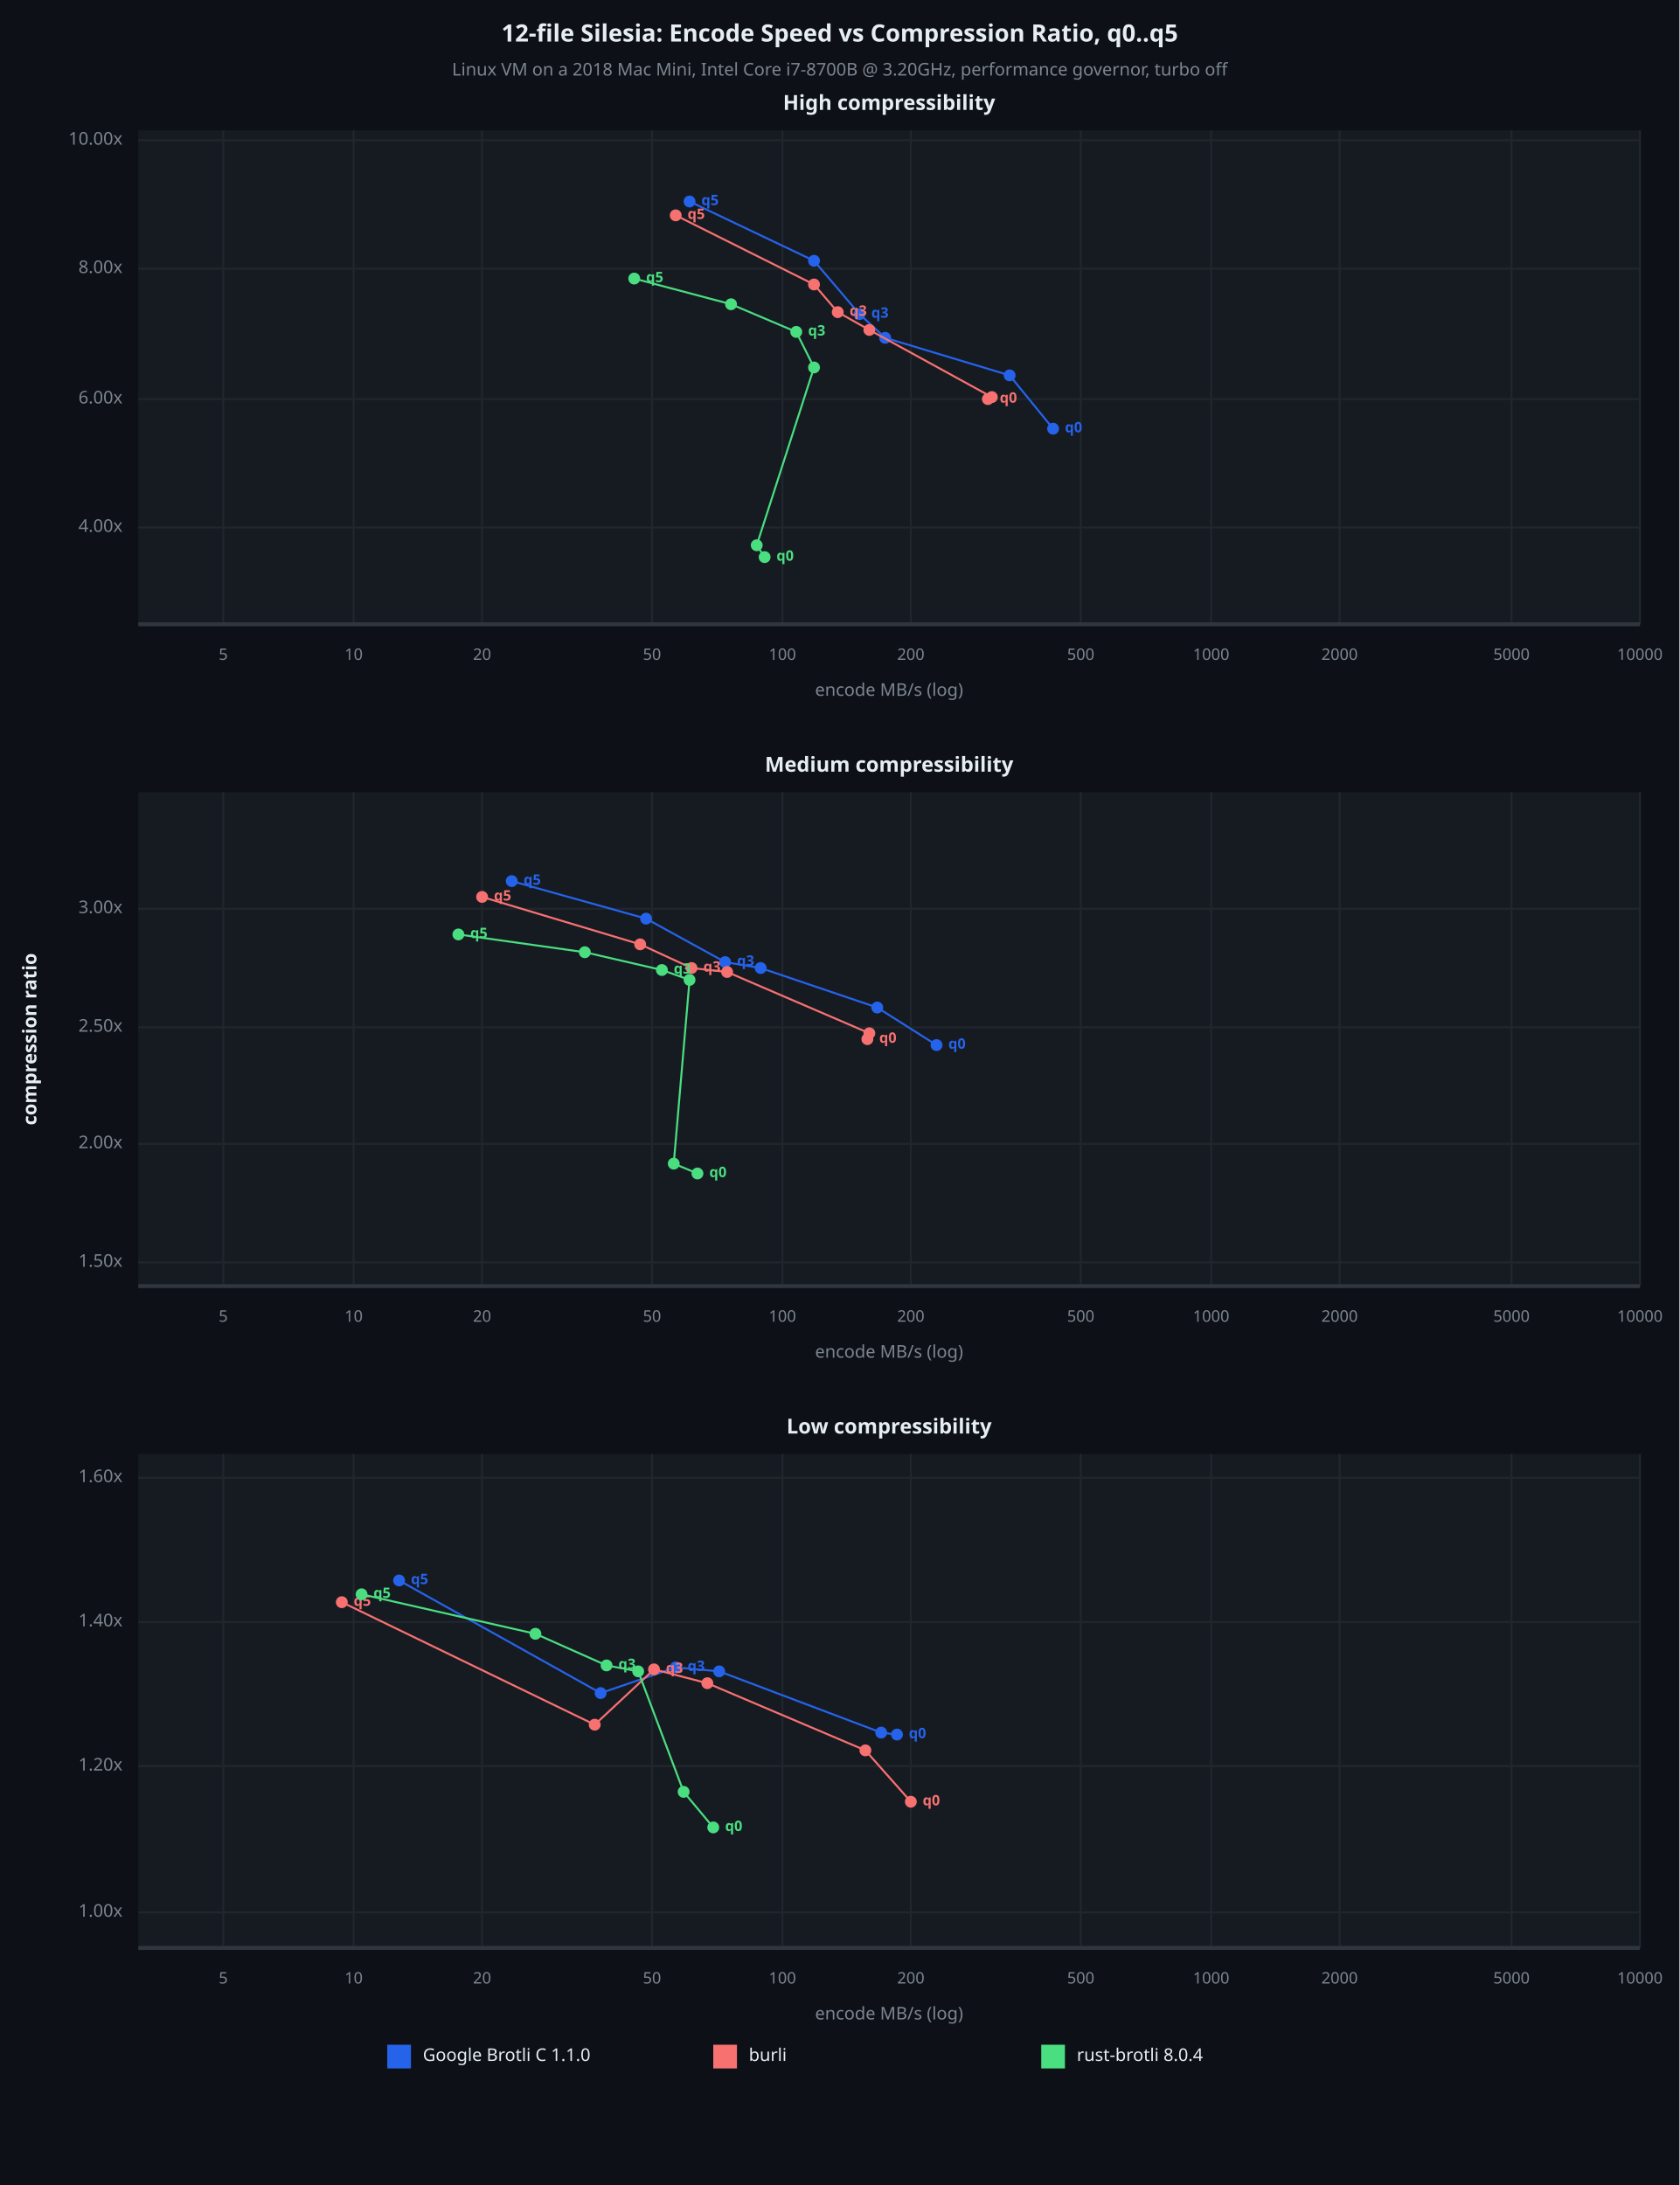
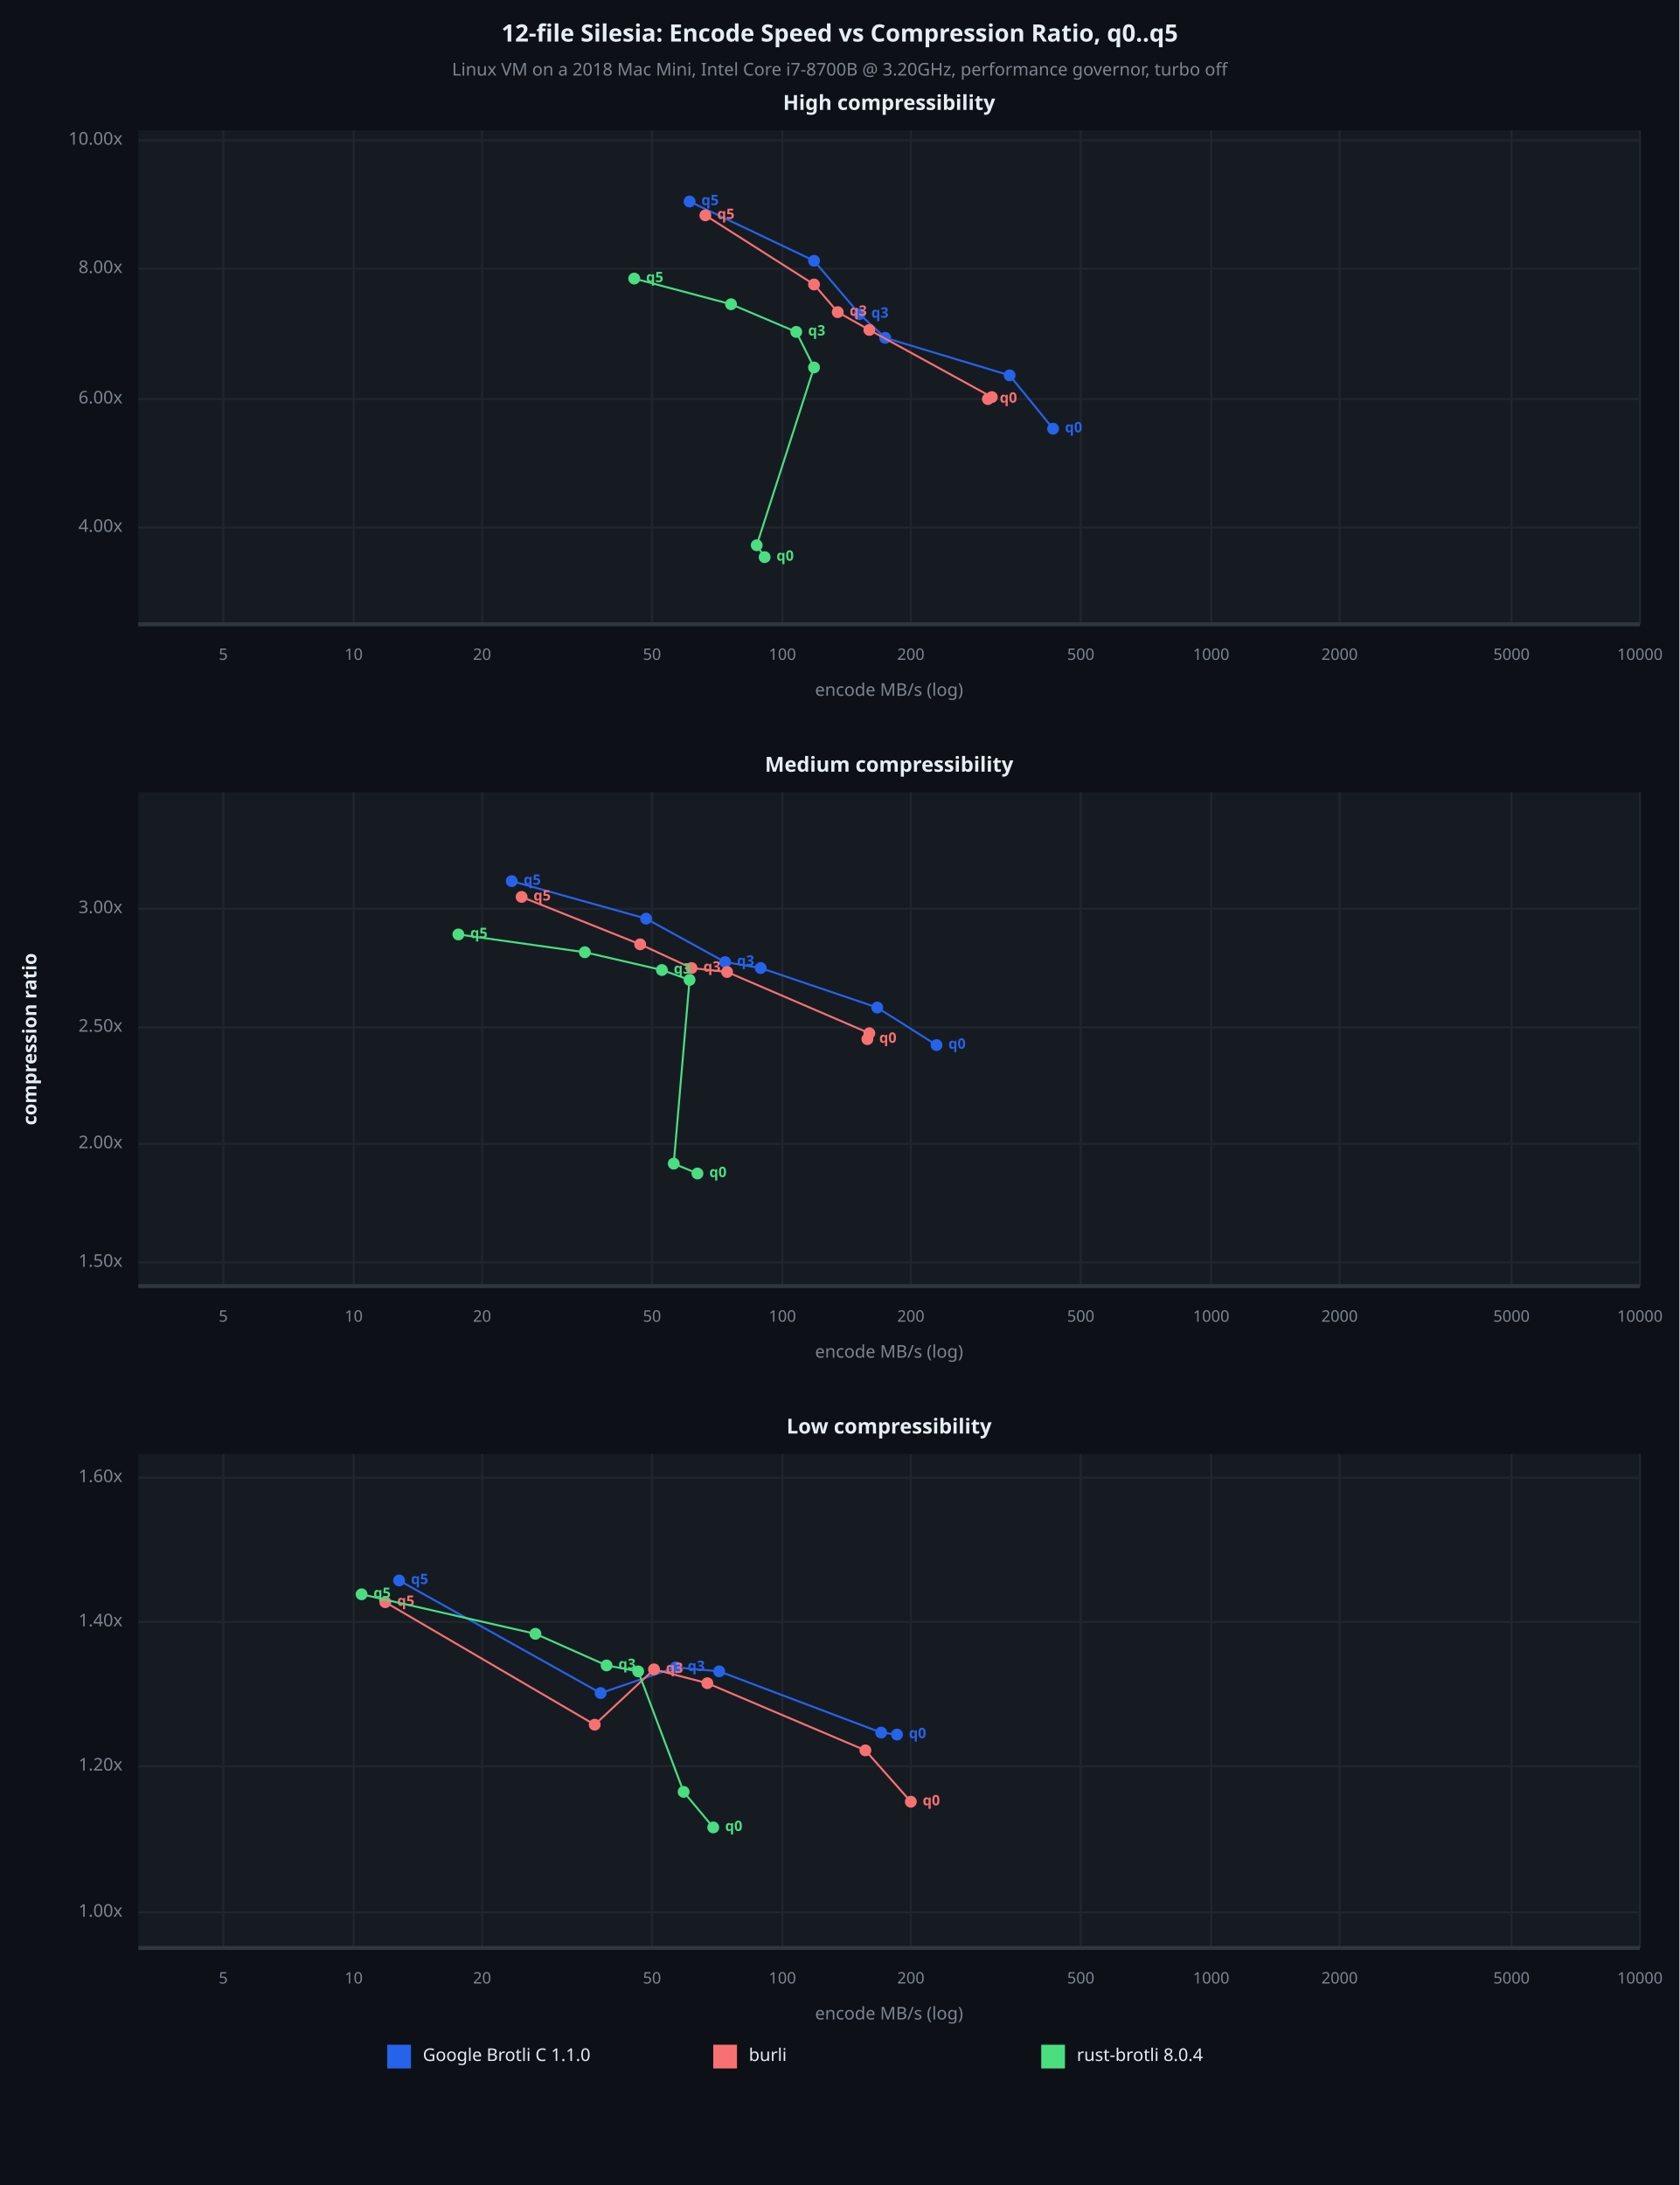
<svg xmlns="http://www.w3.org/2000/svg" viewBox="0 0 850 1106" font-family="system-ui, -apple-system, sans-serif">
  <rect x="0" y="0" width="850" height="1106" opacity="1" fill="#0D1117" stroke="none" />
  <text x="425" y="18" dy="0.5ex" text-anchor="middle" font-family="sans-serif" font-size="12.097" opacity="1" fill="#E6EDF3" font-weight="bold">
12-file Silesia: Encode Speed vs Compression Ratio, q0..q5
</text>
  <text x="425" y="36" dy="0.5ex" text-anchor="middle" font-family="sans-serif" font-size="8.871" opacity="1" fill="#7D8590">
Linux VM on a 2018 Mac Mini, Intel Core i7-8700B @ 3.20GHz, performance governor, turbo off
</text>
  <rect x="70" y="66" width="760" height="250" opacity="1" fill="#161B22" stroke="none" />
  <text x="450" y="53" dy="0.5ex" text-anchor="middle" font-family="sans-serif" font-size="10.484" opacity="1" fill="#E6EDF3" font-weight="bold">
High compressibility
</text>
  <polyline fill="none" opacity="1" stroke="#21262D" stroke-width="1" points="113,66 113,316 " />
  <text x="113" y="332" dy="0.5ex" text-anchor="middle" font-family="sans-serif" font-size="8.065" opacity="1" fill="#7D8590">
5
</text>
  <polyline fill="none" opacity="1" stroke="#21262D" stroke-width="1" points="179,66 179,316 " />
  <text x="179" y="332" dy="0.5ex" text-anchor="middle" font-family="sans-serif" font-size="8.065" opacity="1" fill="#7D8590">
10
</text>
  <polyline fill="none" opacity="1" stroke="#21262D" stroke-width="1" points="244,66 244,316 " />
  <text x="244" y="332" dy="0.5ex" text-anchor="middle" font-family="sans-serif" font-size="8.065" opacity="1" fill="#7D8590">
20
</text>
  <polyline fill="none" opacity="1" stroke="#21262D" stroke-width="1" points="330,66 330,316 " />
  <text x="330" y="332" dy="0.5ex" text-anchor="middle" font-family="sans-serif" font-size="8.065" opacity="1" fill="#7D8590">
50
</text>
  <polyline fill="none" opacity="1" stroke="#21262D" stroke-width="1" points="396,66 396,316 " />
  <text x="396" y="332" dy="0.5ex" text-anchor="middle" font-family="sans-serif" font-size="8.065" opacity="1" fill="#7D8590">
100
</text>
  <polyline fill="none" opacity="1" stroke="#21262D" stroke-width="1" points="461,66 461,316 " />
  <text x="461" y="332" dy="0.5ex" text-anchor="middle" font-family="sans-serif" font-size="8.065" opacity="1" fill="#7D8590">
200
</text>
  <polyline fill="none" opacity="1" stroke="#21262D" stroke-width="1" points="547,66 547,316 " />
  <text x="547" y="332" dy="0.5ex" text-anchor="middle" font-family="sans-serif" font-size="8.065" opacity="1" fill="#7D8590">
500
</text>
  <polyline fill="none" opacity="1" stroke="#21262D" stroke-width="1" points="613,66 613,316 " />
  <text x="613" y="332" dy="0.5ex" text-anchor="middle" font-family="sans-serif" font-size="8.065" opacity="1" fill="#7D8590">
1000
</text>
  <polyline fill="none" opacity="1" stroke="#21262D" stroke-width="1" points="678,66 678,316 " />
  <text x="678" y="332" dy="0.5ex" text-anchor="middle" font-family="sans-serif" font-size="8.065" opacity="1" fill="#7D8590">
2000
</text>
  <polyline fill="none" opacity="1" stroke="#21262D" stroke-width="1" points="765,66 765,316 " />
  <text x="765" y="332" dy="0.5ex" text-anchor="middle" font-family="sans-serif" font-size="8.065" opacity="1" fill="#7D8590">
5000
</text>
  <polyline fill="none" opacity="1" stroke="#21262D" stroke-width="1" points="830,66 830,316 " />
  <text x="830" y="332" dy="0.5ex" text-anchor="middle" font-family="sans-serif" font-size="8.065" opacity="1" fill="#7D8590">
10000
</text>
  <polyline fill="none" opacity="1" stroke="#21262D" stroke-width="1" points="70,267 830,267 " />
  <text x="62" y="267" dy="0.5ex" text-anchor="end" font-family="sans-serif" font-size="8.871" opacity="1" fill="#7D8590">
4.00x
</text>
  <polyline fill="none" opacity="1" stroke="#21262D" stroke-width="1" points="70,202 830,202 " />
  <text x="62" y="202" dy="0.5ex" text-anchor="end" font-family="sans-serif" font-size="8.871" opacity="1" fill="#7D8590">
6.00x
</text>
  <polyline fill="none" opacity="1" stroke="#21262D" stroke-width="1" points="70,136 830,136 " />
  <text x="62" y="136" dy="0.5ex" text-anchor="end" font-family="sans-serif" font-size="8.871" opacity="1" fill="#7D8590">
8.00x
</text>
  <polyline fill="none" opacity="1" stroke="#21262D" stroke-width="1" points="70,71 830,71 " />
  <text x="62" y="71" dy="0.5ex" text-anchor="end" font-family="sans-serif" font-size="8.871" opacity="1" fill="#7D8590">
10.00x
</text>
  <polyline fill="none" opacity="1" stroke="#30363D" stroke-width="2" points="70,316 830,316 " />
  <polyline fill="none" opacity="1" stroke="#2563EB" stroke-width="1" points="533,217 511,190 448,171 435,159 412,132 349,102 " />
  <circle cx="533" cy="217" r="3" opacity="1" fill="#2563EB" stroke="none" stroke-width="1" />
  <text x="539" y="217" dy="0.5ex" text-anchor="start" font-family="sans-serif" font-size="7.258" opacity="1" fill="#2563EB" font-weight="bold">
q0
</text>
  <circle cx="511" cy="190" r="3" opacity="1" fill="#2563EB" stroke="none" stroke-width="1" />
  <circle cx="448" cy="171" r="3" opacity="1" fill="#2563EB" stroke="none" stroke-width="1" />
  <circle cx="435" cy="159" r="3" opacity="1" fill="#2563EB" stroke="none" stroke-width="1" />
  <text x="441" y="159" dy="0.5ex" text-anchor="start" font-family="sans-serif" font-size="7.258" opacity="1" fill="#2563EB" font-weight="bold">
q3
</text>
  <circle cx="412" cy="132" r="3" opacity="1" fill="#2563EB" stroke="none" stroke-width="1" />
  <circle cx="349" cy="102" r="3" opacity="1" fill="#2563EB" stroke="none" stroke-width="1" />
  <text x="355" y="102" dy="0.5ex" text-anchor="start" font-family="sans-serif" font-size="7.258" opacity="1" fill="#2563EB" font-weight="bold">
q5
</text>
-   <polyline fill="none" opacity="1" stroke="#F87171" stroke-width="1" points="500,202 502,201 440,167 424,158 412,144 342,109 " />
+   <polyline fill="none" opacity="1" stroke="#F87171" stroke-width="1" points="500,202 502,201 440,167 424,158 412,144 357,109 " />
  <circle cx="500" cy="202" r="3" opacity="1" fill="#F87171" stroke="none" stroke-width="1" />
  <text x="506" y="202" dy="0.5ex" text-anchor="start" font-family="sans-serif" font-size="7.258" opacity="1" fill="#F87171" font-weight="bold">
q0
</text>
  <circle cx="502" cy="201" r="3" opacity="1" fill="#F87171" stroke="none" stroke-width="1" />
  <circle cx="440" cy="167" r="3" opacity="1" fill="#F87171" stroke="none" stroke-width="1" />
  <circle cx="424" cy="158" r="3" opacity="1" fill="#F87171" stroke="none" stroke-width="1" />
  <text x="430" y="158" dy="0.5ex" text-anchor="start" font-family="sans-serif" font-size="7.258" opacity="1" fill="#F87171" font-weight="bold">
q3
</text>
  <circle cx="412" cy="144" r="3" opacity="1" fill="#F87171" stroke="none" stroke-width="1" />
-   <circle cx="342" cy="109" r="3" opacity="1" fill="#F87171" stroke="none" stroke-width="1" />
-   <text x="348" y="109" dy="0.5ex" text-anchor="start" font-family="sans-serif" font-size="7.258" opacity="1" fill="#F87171" font-weight="bold">
+   <circle cx="357" cy="109" r="3" opacity="1" fill="#F87171" stroke="none" stroke-width="1" />
+   <text x="363" y="109" dy="0.5ex" text-anchor="start" font-family="sans-serif" font-size="7.258" opacity="1" fill="#F87171" font-weight="bold">
q5
</text>
  <polyline fill="none" opacity="1" stroke="#4ADE80" stroke-width="1" points="387,282 383,276 412,186 403,168 370,154 321,141 " />
  <circle cx="387" cy="282" r="3" opacity="1" fill="#4ADE80" stroke="none" stroke-width="1" />
  <text x="393" y="282" dy="0.5ex" text-anchor="start" font-family="sans-serif" font-size="7.258" opacity="1" fill="#4ADE80" font-weight="bold">
q0
</text>
  <circle cx="383" cy="276" r="3" opacity="1" fill="#4ADE80" stroke="none" stroke-width="1" />
  <circle cx="412" cy="186" r="3" opacity="1" fill="#4ADE80" stroke="none" stroke-width="1" />
  <circle cx="403" cy="168" r="3" opacity="1" fill="#4ADE80" stroke="none" stroke-width="1" />
  <text x="409" y="168" dy="0.5ex" text-anchor="start" font-family="sans-serif" font-size="7.258" opacity="1" fill="#4ADE80" font-weight="bold">
q3
</text>
  <circle cx="370" cy="154" r="3" opacity="1" fill="#4ADE80" stroke="none" stroke-width="1" />
  <circle cx="321" cy="141" r="3" opacity="1" fill="#4ADE80" stroke="none" stroke-width="1" />
  <text x="327" y="141" dy="0.5ex" text-anchor="start" font-family="sans-serif" font-size="7.258" opacity="1" fill="#4ADE80" font-weight="bold">
q5
</text>
  <text x="450" y="350" dy="0.5ex" text-anchor="middle" font-family="sans-serif" font-size="8.871" opacity="1" fill="#7D8590">
encode MB/s (log)
</text>
  <rect x="70" y="401" width="760" height="250" opacity="1" fill="#161B22" stroke="none" />
  <text x="450" y="388" dy="0.5ex" text-anchor="middle" font-family="sans-serif" font-size="10.484" opacity="1" fill="#E6EDF3" font-weight="bold">
Medium compressibility
</text>
  <polyline fill="none" opacity="1" stroke="#21262D" stroke-width="1" points="113,401 113,651 " />
  <text x="113" y="667" dy="0.5ex" text-anchor="middle" font-family="sans-serif" font-size="8.065" opacity="1" fill="#7D8590">
5
</text>
  <polyline fill="none" opacity="1" stroke="#21262D" stroke-width="1" points="179,401 179,651 " />
  <text x="179" y="667" dy="0.5ex" text-anchor="middle" font-family="sans-serif" font-size="8.065" opacity="1" fill="#7D8590">
10
</text>
  <polyline fill="none" opacity="1" stroke="#21262D" stroke-width="1" points="244,401 244,651 " />
  <text x="244" y="667" dy="0.5ex" text-anchor="middle" font-family="sans-serif" font-size="8.065" opacity="1" fill="#7D8590">
20
</text>
  <polyline fill="none" opacity="1" stroke="#21262D" stroke-width="1" points="330,401 330,651 " />
  <text x="330" y="667" dy="0.5ex" text-anchor="middle" font-family="sans-serif" font-size="8.065" opacity="1" fill="#7D8590">
50
</text>
  <polyline fill="none" opacity="1" stroke="#21262D" stroke-width="1" points="396,401 396,651 " />
  <text x="396" y="667" dy="0.5ex" text-anchor="middle" font-family="sans-serif" font-size="8.065" opacity="1" fill="#7D8590">
100
</text>
  <polyline fill="none" opacity="1" stroke="#21262D" stroke-width="1" points="461,401 461,651 " />
  <text x="461" y="667" dy="0.5ex" text-anchor="middle" font-family="sans-serif" font-size="8.065" opacity="1" fill="#7D8590">
200
</text>
  <polyline fill="none" opacity="1" stroke="#21262D" stroke-width="1" points="547,401 547,651 " />
  <text x="547" y="667" dy="0.5ex" text-anchor="middle" font-family="sans-serif" font-size="8.065" opacity="1" fill="#7D8590">
500
</text>
  <polyline fill="none" opacity="1" stroke="#21262D" stroke-width="1" points="613,401 613,651 " />
  <text x="613" y="667" dy="0.5ex" text-anchor="middle" font-family="sans-serif" font-size="8.065" opacity="1" fill="#7D8590">
1000
</text>
  <polyline fill="none" opacity="1" stroke="#21262D" stroke-width="1" points="678,401 678,651 " />
  <text x="678" y="667" dy="0.5ex" text-anchor="middle" font-family="sans-serif" font-size="8.065" opacity="1" fill="#7D8590">
2000
</text>
  <polyline fill="none" opacity="1" stroke="#21262D" stroke-width="1" points="765,401 765,651 " />
  <text x="765" y="667" dy="0.5ex" text-anchor="middle" font-family="sans-serif" font-size="8.065" opacity="1" fill="#7D8590">
5000
</text>
  <polyline fill="none" opacity="1" stroke="#21262D" stroke-width="1" points="830,401 830,651 " />
  <text x="830" y="667" dy="0.5ex" text-anchor="middle" font-family="sans-serif" font-size="8.065" opacity="1" fill="#7D8590">
10000
</text>
  <polyline fill="none" opacity="1" stroke="#21262D" stroke-width="1" points="70,639 830,639 " />
  <text x="62" y="639" dy="0.5ex" text-anchor="end" font-family="sans-serif" font-size="8.871" opacity="1" fill="#7D8590">
1.50x
</text>
  <polyline fill="none" opacity="1" stroke="#21262D" stroke-width="1" points="70,579 830,579 " />
  <text x="62" y="579" dy="0.5ex" text-anchor="end" font-family="sans-serif" font-size="8.871" opacity="1" fill="#7D8590">
2.00x
</text>
  <polyline fill="none" opacity="1" stroke="#21262D" stroke-width="1" points="70,520 830,520 " />
  <text x="62" y="520" dy="0.5ex" text-anchor="end" font-family="sans-serif" font-size="8.871" opacity="1" fill="#7D8590">
2.50x
</text>
  <polyline fill="none" opacity="1" stroke="#21262D" stroke-width="1" points="70,460 830,460 " />
  <text x="62" y="460" dy="0.5ex" text-anchor="end" font-family="sans-serif" font-size="8.871" opacity="1" fill="#7D8590">
3.00x
</text>
  <polyline fill="none" opacity="1" stroke="#30363D" stroke-width="2" points="70,651 830,651 " />
  <polyline fill="none" opacity="1" stroke="#2563EB" stroke-width="1" points="474,529 444,510 385,490 367,487 327,465 259,446 " />
  <circle cx="474" cy="529" r="3" opacity="1" fill="#2563EB" stroke="none" stroke-width="1" />
  <text x="480" y="529" dy="0.5ex" text-anchor="start" font-family="sans-serif" font-size="7.258" opacity="1" fill="#2563EB" font-weight="bold">
q0
</text>
  <circle cx="444" cy="510" r="3" opacity="1" fill="#2563EB" stroke="none" stroke-width="1" />
  <circle cx="385" cy="490" r="3" opacity="1" fill="#2563EB" stroke="none" stroke-width="1" />
  <circle cx="367" cy="487" r="3" opacity="1" fill="#2563EB" stroke="none" stroke-width="1" />
  <text x="373" y="487" dy="0.5ex" text-anchor="start" font-family="sans-serif" font-size="7.258" opacity="1" fill="#2563EB" font-weight="bold">
q3
</text>
  <circle cx="327" cy="465" r="3" opacity="1" fill="#2563EB" stroke="none" stroke-width="1" />
  <circle cx="259" cy="446" r="3" opacity="1" fill="#2563EB" stroke="none" stroke-width="1" />
  <text x="265" y="446" dy="0.5ex" text-anchor="start" font-family="sans-serif" font-size="7.258" opacity="1" fill="#2563EB" font-weight="bold">
q5
</text>
-   <polyline fill="none" opacity="1" stroke="#F87171" stroke-width="1" points="439,526 440,523 368,492 350,490 324,478 244,454 " />
+   <polyline fill="none" opacity="1" stroke="#F87171" stroke-width="1" points="439,526 440,523 368,492 350,490 324,478 264,454 " />
  <circle cx="439" cy="526" r="3" opacity="1" fill="#F87171" stroke="none" stroke-width="1" />
  <text x="445" y="526" dy="0.5ex" text-anchor="start" font-family="sans-serif" font-size="7.258" opacity="1" fill="#F87171" font-weight="bold">
q0
</text>
  <circle cx="440" cy="523" r="3" opacity="1" fill="#F87171" stroke="none" stroke-width="1" />
  <circle cx="368" cy="492" r="3" opacity="1" fill="#F87171" stroke="none" stroke-width="1" />
  <circle cx="350" cy="490" r="3" opacity="1" fill="#F87171" stroke="none" stroke-width="1" />
  <text x="356" y="490" dy="0.5ex" text-anchor="start" font-family="sans-serif" font-size="7.258" opacity="1" fill="#F87171" font-weight="bold">
q3
</text>
  <circle cx="324" cy="478" r="3" opacity="1" fill="#F87171" stroke="none" stroke-width="1" />
-   <circle cx="244" cy="454" r="3" opacity="1" fill="#F87171" stroke="none" stroke-width="1" />
-   <text x="250" y="454" dy="0.5ex" text-anchor="start" font-family="sans-serif" font-size="7.258" opacity="1" fill="#F87171" font-weight="bold">
+   <circle cx="264" cy="454" r="3" opacity="1" fill="#F87171" stroke="none" stroke-width="1" />
+   <text x="270" y="454" dy="0.5ex" text-anchor="start" font-family="sans-serif" font-size="7.258" opacity="1" fill="#F87171" font-weight="bold">
q5
</text>
  <polyline fill="none" opacity="1" stroke="#4ADE80" stroke-width="1" points="353,594 341,589 349,496 335,491 296,482 232,473 " />
  <circle cx="353" cy="594" r="3" opacity="1" fill="#4ADE80" stroke="none" stroke-width="1" />
  <text x="359" y="594" dy="0.5ex" text-anchor="start" font-family="sans-serif" font-size="7.258" opacity="1" fill="#4ADE80" font-weight="bold">
q0
</text>
  <circle cx="341" cy="589" r="3" opacity="1" fill="#4ADE80" stroke="none" stroke-width="1" />
  <circle cx="349" cy="496" r="3" opacity="1" fill="#4ADE80" stroke="none" stroke-width="1" />
  <circle cx="335" cy="491" r="3" opacity="1" fill="#4ADE80" stroke="none" stroke-width="1" />
  <text x="341" y="491" dy="0.5ex" text-anchor="start" font-family="sans-serif" font-size="7.258" opacity="1" fill="#4ADE80" font-weight="bold">
q3
</text>
  <circle cx="296" cy="482" r="3" opacity="1" fill="#4ADE80" stroke="none" stroke-width="1" />
  <circle cx="232" cy="473" r="3" opacity="1" fill="#4ADE80" stroke="none" stroke-width="1" />
  <text x="238" y="473" dy="0.5ex" text-anchor="start" font-family="sans-serif" font-size="7.258" opacity="1" fill="#4ADE80" font-weight="bold">
q5
</text>
  <text x="450" y="685" dy="0.5ex" text-anchor="middle" font-family="sans-serif" font-size="8.871" opacity="1" fill="#7D8590">
encode MB/s (log)
</text>
  <rect x="70" y="736" width="760" height="250" opacity="1" fill="#161B22" stroke="none" />
  <text x="450" y="723" dy="0.5ex" text-anchor="middle" font-family="sans-serif" font-size="10.484" opacity="1" fill="#E6EDF3" font-weight="bold">
Low compressibility
</text>
  <polyline fill="none" opacity="1" stroke="#21262D" stroke-width="1" points="113,736 113,986 " />
  <text x="113" y="1002" dy="0.5ex" text-anchor="middle" font-family="sans-serif" font-size="8.065" opacity="1" fill="#7D8590">
5
</text>
  <polyline fill="none" opacity="1" stroke="#21262D" stroke-width="1" points="179,736 179,986 " />
  <text x="179" y="1002" dy="0.5ex" text-anchor="middle" font-family="sans-serif" font-size="8.065" opacity="1" fill="#7D8590">
10
</text>
  <polyline fill="none" opacity="1" stroke="#21262D" stroke-width="1" points="244,736 244,986 " />
  <text x="244" y="1002" dy="0.5ex" text-anchor="middle" font-family="sans-serif" font-size="8.065" opacity="1" fill="#7D8590">
20
</text>
  <polyline fill="none" opacity="1" stroke="#21262D" stroke-width="1" points="330,736 330,986 " />
  <text x="330" y="1002" dy="0.5ex" text-anchor="middle" font-family="sans-serif" font-size="8.065" opacity="1" fill="#7D8590">
50
</text>
  <polyline fill="none" opacity="1" stroke="#21262D" stroke-width="1" points="396,736 396,986 " />
  <text x="396" y="1002" dy="0.5ex" text-anchor="middle" font-family="sans-serif" font-size="8.065" opacity="1" fill="#7D8590">
100
</text>
  <polyline fill="none" opacity="1" stroke="#21262D" stroke-width="1" points="461,736 461,986 " />
  <text x="461" y="1002" dy="0.5ex" text-anchor="middle" font-family="sans-serif" font-size="8.065" opacity="1" fill="#7D8590">
200
</text>
  <polyline fill="none" opacity="1" stroke="#21262D" stroke-width="1" points="547,736 547,986 " />
  <text x="547" y="1002" dy="0.5ex" text-anchor="middle" font-family="sans-serif" font-size="8.065" opacity="1" fill="#7D8590">
500
</text>
  <polyline fill="none" opacity="1" stroke="#21262D" stroke-width="1" points="613,736 613,986 " />
  <text x="613" y="1002" dy="0.5ex" text-anchor="middle" font-family="sans-serif" font-size="8.065" opacity="1" fill="#7D8590">
1000
</text>
  <polyline fill="none" opacity="1" stroke="#21262D" stroke-width="1" points="678,736 678,986 " />
  <text x="678" y="1002" dy="0.5ex" text-anchor="middle" font-family="sans-serif" font-size="8.065" opacity="1" fill="#7D8590">
2000
</text>
  <polyline fill="none" opacity="1" stroke="#21262D" stroke-width="1" points="765,736 765,986 " />
  <text x="765" y="1002" dy="0.5ex" text-anchor="middle" font-family="sans-serif" font-size="8.065" opacity="1" fill="#7D8590">
5000
</text>
  <polyline fill="none" opacity="1" stroke="#21262D" stroke-width="1" points="830,736 830,986 " />
  <text x="830" y="1002" dy="0.5ex" text-anchor="middle" font-family="sans-serif" font-size="8.065" opacity="1" fill="#7D8590">
10000
</text>
  <polyline fill="none" opacity="1" stroke="#21262D" stroke-width="1" points="70,968 830,968 " />
  <text x="62" y="968" dy="0.5ex" text-anchor="end" font-family="sans-serif" font-size="8.871" opacity="1" fill="#7D8590">
1.00x
</text>
  <polyline fill="none" opacity="1" stroke="#21262D" stroke-width="1" points="70,894 830,894 " />
  <text x="62" y="894" dy="0.5ex" text-anchor="end" font-family="sans-serif" font-size="8.871" opacity="1" fill="#7D8590">
1.20x
</text>
  <polyline fill="none" opacity="1" stroke="#21262D" stroke-width="1" points="70,821 830,821 " />
  <text x="62" y="821" dy="0.5ex" text-anchor="end" font-family="sans-serif" font-size="8.871" opacity="1" fill="#7D8590">
1.40x
</text>
  <polyline fill="none" opacity="1" stroke="#21262D" stroke-width="1" points="70,748 830,748 " />
  <text x="62" y="748" dy="0.5ex" text-anchor="end" font-family="sans-serif" font-size="8.871" opacity="1" fill="#7D8590">
1.60x
</text>
  <polyline fill="none" opacity="1" stroke="#30363D" stroke-width="2" points="70,986 830,986 " />
  <polyline fill="none" opacity="1" stroke="#2563EB" stroke-width="1" points="454,878 446,877 364,846 342,844 304,857 202,800 " />
  <circle cx="454" cy="878" r="3" opacity="1" fill="#2563EB" stroke="none" stroke-width="1" />
  <text x="460" y="878" dy="0.5ex" text-anchor="start" font-family="sans-serif" font-size="7.258" opacity="1" fill="#2563EB" font-weight="bold">
q0
</text>
  <circle cx="446" cy="877" r="3" opacity="1" fill="#2563EB" stroke="none" stroke-width="1" />
  <circle cx="364" cy="846" r="3" opacity="1" fill="#2563EB" stroke="none" stroke-width="1" />
  <circle cx="342" cy="844" r="3" opacity="1" fill="#2563EB" stroke="none" stroke-width="1" />
  <text x="348" y="844" dy="0.5ex" text-anchor="start" font-family="sans-serif" font-size="7.258" opacity="1" fill="#2563EB" font-weight="bold">
q3
</text>
  <circle cx="304" cy="857" r="3" opacity="1" fill="#2563EB" stroke="none" stroke-width="1" />
  <circle cx="202" cy="800" r="3" opacity="1" fill="#2563EB" stroke="none" stroke-width="1" />
  <text x="208" y="800" dy="0.5ex" text-anchor="start" font-family="sans-serif" font-size="7.258" opacity="1" fill="#2563EB" font-weight="bold">
q5
</text>
-   <polyline fill="none" opacity="1" stroke="#F87171" stroke-width="1" points="461,912 438,886 358,852 331,845 301,873 173,811 " />
+   <polyline fill="none" opacity="1" stroke="#F87171" stroke-width="1" points="461,912 438,886 358,852 331,845 301,873 195,811 " />
  <circle cx="461" cy="912" r="3" opacity="1" fill="#F87171" stroke="none" stroke-width="1" />
  <text x="467" y="912" dy="0.5ex" text-anchor="start" font-family="sans-serif" font-size="7.258" opacity="1" fill="#F87171" font-weight="bold">
q0
</text>
  <circle cx="438" cy="886" r="3" opacity="1" fill="#F87171" stroke="none" stroke-width="1" />
  <circle cx="358" cy="852" r="3" opacity="1" fill="#F87171" stroke="none" stroke-width="1" />
  <circle cx="331" cy="845" r="3" opacity="1" fill="#F87171" stroke="none" stroke-width="1" />
  <text x="337" y="845" dy="0.5ex" text-anchor="start" font-family="sans-serif" font-size="7.258" opacity="1" fill="#F87171" font-weight="bold">
q3
</text>
  <circle cx="301" cy="873" r="3" opacity="1" fill="#F87171" stroke="none" stroke-width="1" />
-   <circle cx="173" cy="811" r="3" opacity="1" fill="#F87171" stroke="none" stroke-width="1" />
-   <text x="179" y="811" dy="0.5ex" text-anchor="start" font-family="sans-serif" font-size="7.258" opacity="1" fill="#F87171" font-weight="bold">
+   <circle cx="195" cy="811" r="3" opacity="1" fill="#F87171" stroke="none" stroke-width="1" />
+   <text x="201" y="811" dy="0.5ex" text-anchor="start" font-family="sans-serif" font-size="7.258" opacity="1" fill="#F87171" font-weight="bold">
q5
</text>
  <polyline fill="none" opacity="1" stroke="#4ADE80" stroke-width="1" points="361,925 346,907 323,846 307,843 271,827 183,807 " />
  <circle cx="361" cy="925" r="3" opacity="1" fill="#4ADE80" stroke="none" stroke-width="1" />
  <text x="367" y="925" dy="0.5ex" text-anchor="start" font-family="sans-serif" font-size="7.258" opacity="1" fill="#4ADE80" font-weight="bold">
q0
</text>
  <circle cx="346" cy="907" r="3" opacity="1" fill="#4ADE80" stroke="none" stroke-width="1" />
  <circle cx="323" cy="846" r="3" opacity="1" fill="#4ADE80" stroke="none" stroke-width="1" />
  <circle cx="307" cy="843" r="3" opacity="1" fill="#4ADE80" stroke="none" stroke-width="1" />
  <text x="313" y="843" dy="0.5ex" text-anchor="start" font-family="sans-serif" font-size="7.258" opacity="1" fill="#4ADE80" font-weight="bold">
q3
</text>
  <circle cx="271" cy="827" r="3" opacity="1" fill="#4ADE80" stroke="none" stroke-width="1" />
  <circle cx="183" cy="807" r="3" opacity="1" fill="#4ADE80" stroke="none" stroke-width="1" />
  <text x="189" y="807" dy="0.5ex" text-anchor="start" font-family="sans-serif" font-size="7.258" opacity="1" fill="#4ADE80" font-weight="bold">
q5
</text>
  <text x="450" y="1020" dy="0.5ex" text-anchor="middle" font-family="sans-serif" font-size="8.871" opacity="1" fill="#7D8590">
encode MB/s (log)
</text>
  <text x="16" y="526" dy="0.5ex" text-anchor="middle" font-family="sans-serif" font-size="9.677" opacity="1" fill="#E6EDF3" font-weight="bold" transform="rotate(270, 16, 526)">
compression ratio
</text>
  <rect x="196" y="1035" width="12" height="12" opacity="1" fill="#2563EB" stroke="none" />
  <text x="214" y="1041" dy="0.5ex" text-anchor="start" font-family="sans-serif" font-size="8.871" opacity="1" fill="#E6EDF3">
Google Brotli C 1.1.0
</text>
  <rect x="361" y="1035" width="12" height="12" opacity="1" fill="#F87171" stroke="none" />
  <text x="379" y="1041" dy="0.5ex" text-anchor="start" font-family="sans-serif" font-size="8.871" opacity="1" fill="#E6EDF3">
burli
</text>
  <rect x="527" y="1035" width="12" height="12" opacity="1" fill="#4ADE80" stroke="none" />
  <text x="545" y="1041" dy="0.5ex" text-anchor="start" font-family="sans-serif" font-size="8.871" opacity="1" fill="#E6EDF3">
rust-brotli 8.0.4
</text>
</svg>
